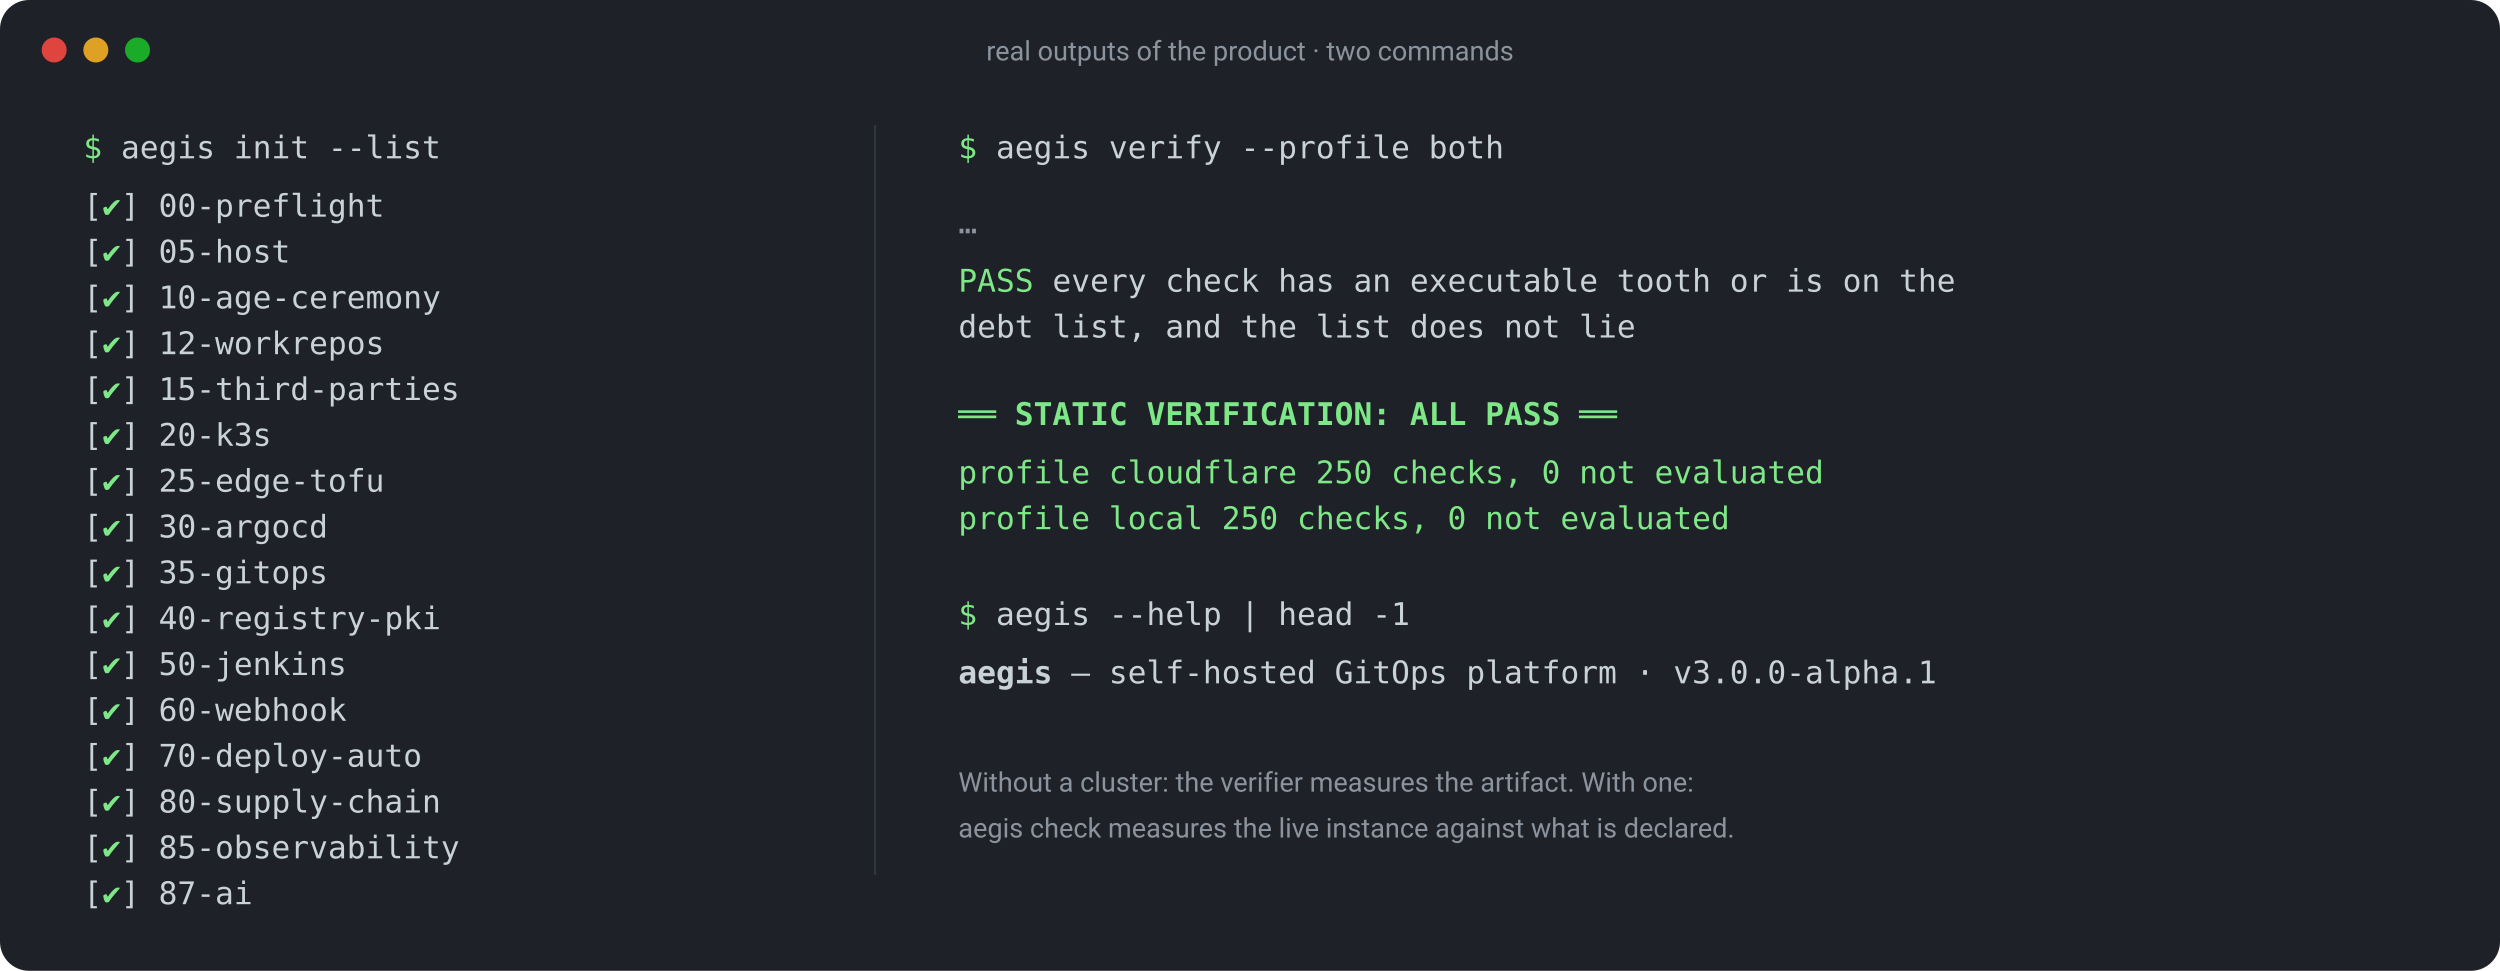
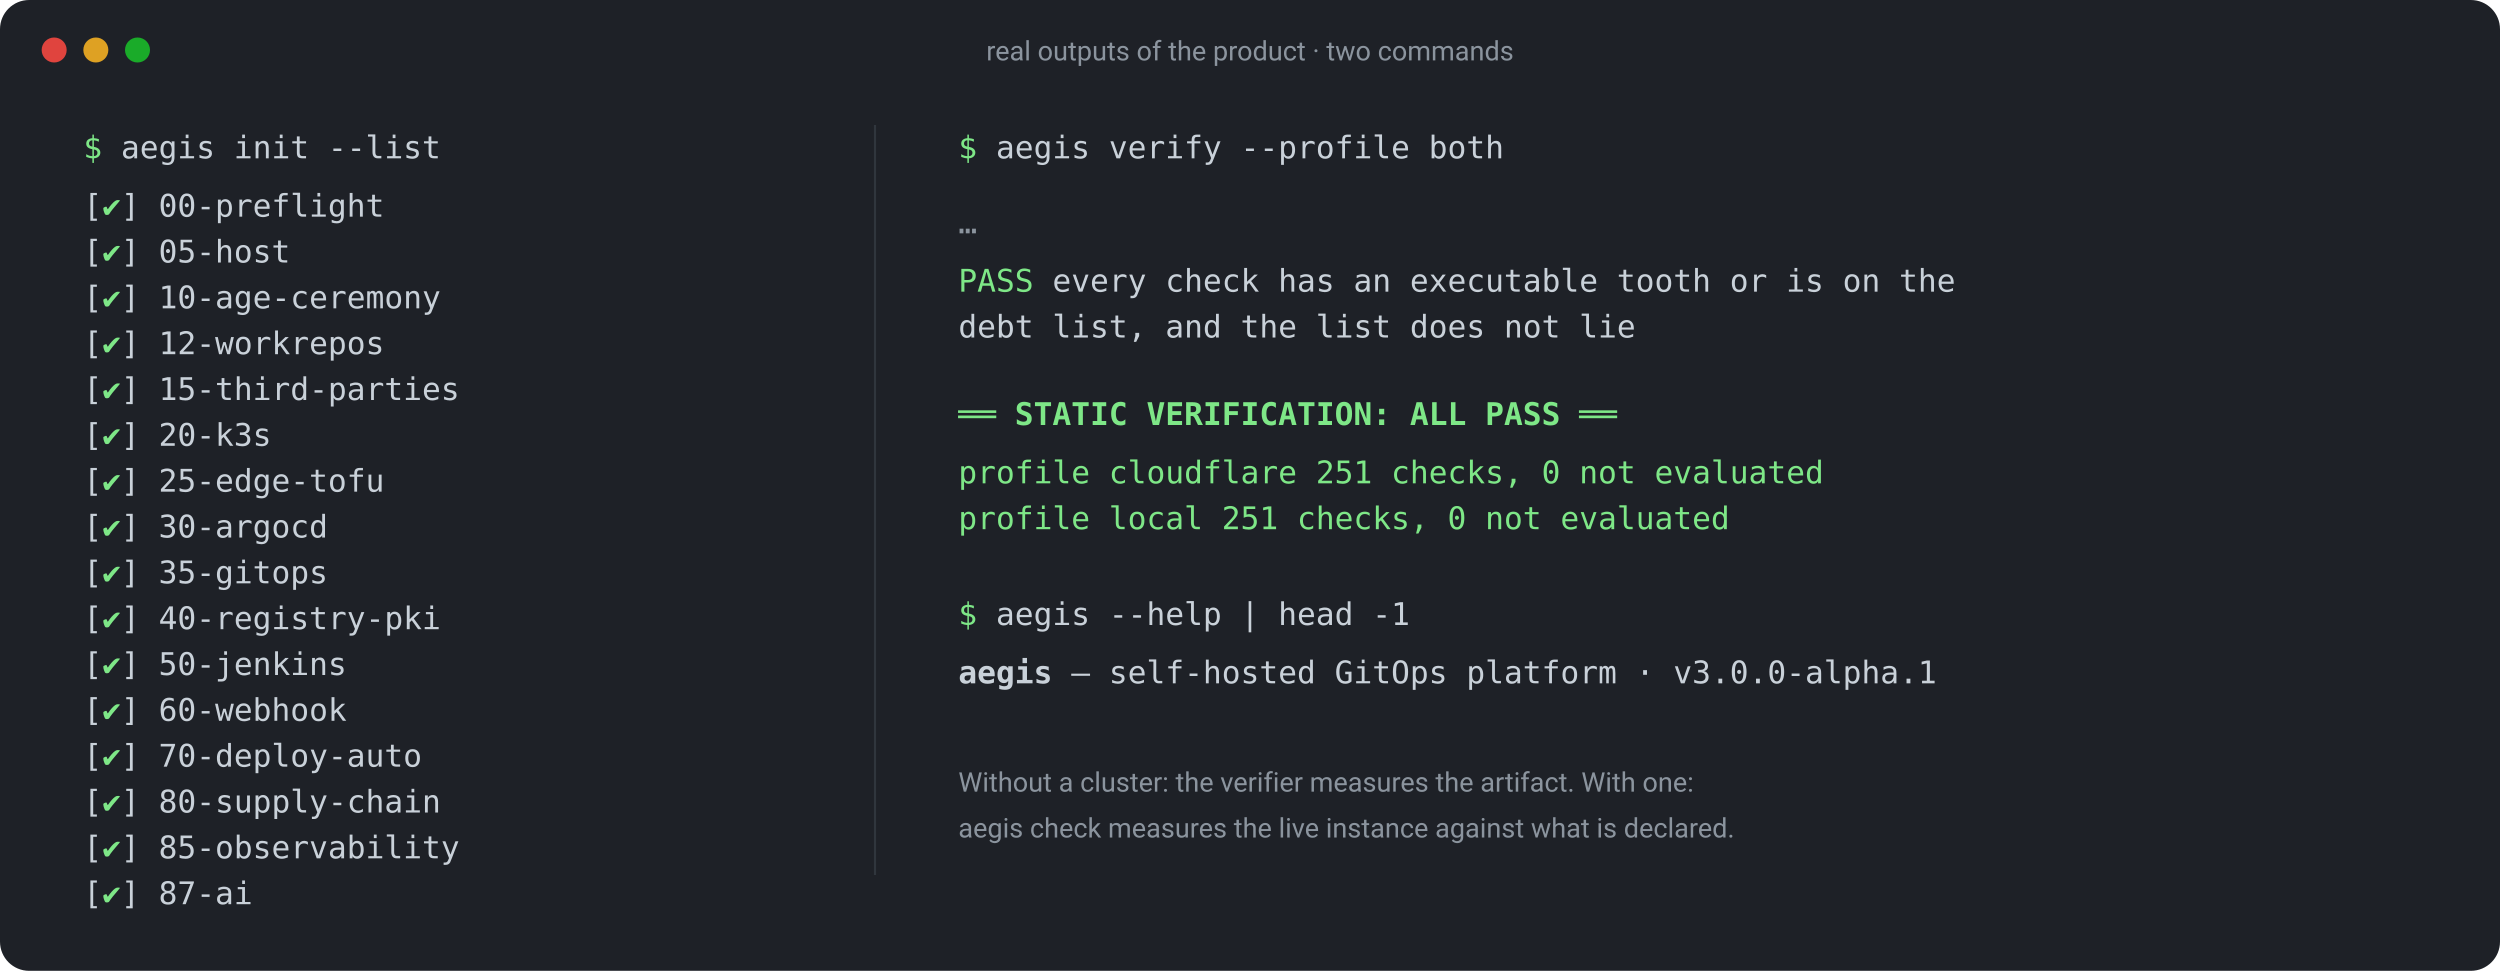
<svg xmlns="http://www.w3.org/2000/svg" viewBox="0 0 1200 466" width="1200" height="466" font-family="ui-monospace, SFMono-Regular, Menlo, Consolas, monospace" font-size="15">
  <rect x="0" y="0" width="1200" height="466" rx="14" fill="#1e2127" />
  <g fill="#5b6672" font-family="ui-sans-serif, system-ui, -apple-system, 'Segoe UI', Roboto, sans-serif" font-size="13">
    <circle cx="26" cy="24" r="6" fill="#e0443e" />
    <circle cx="46" cy="24" r="6" fill="#dea123" />
    <circle cx="66" cy="24" r="6" fill="#1aab29" />
    <text x="600" y="29" text-anchor="middle" fill="#8b949e">real outputs of the product · two commands</text>
  </g>
  <g fill="#c9d1d9">
    <text x="40" y="76">
      <tspan fill="#7ee787">$</tspan> aegis init --list</text>
    <text x="40" y="104">[<tspan fill="#7ee787">✔</tspan>] 00-preflight</text>
    <text x="40" y="126">[<tspan fill="#7ee787">✔</tspan>] 05-host</text>
    <text x="40" y="148">[<tspan fill="#7ee787">✔</tspan>] 10-age-ceremony</text>
    <text x="40" y="170">[<tspan fill="#7ee787">✔</tspan>] 12-workrepos</text>
    <text x="40" y="192">[<tspan fill="#7ee787">✔</tspan>] 15-third-parties</text>
    <text x="40" y="214">[<tspan fill="#7ee787">✔</tspan>] 20-k3s</text>
    <text x="40" y="236">[<tspan fill="#7ee787">✔</tspan>] 25-edge-tofu</text>
    <text x="40" y="258">[<tspan fill="#7ee787">✔</tspan>] 30-argocd</text>
    <text x="40" y="280">[<tspan fill="#7ee787">✔</tspan>] 35-gitops</text>
    <text x="40" y="302">[<tspan fill="#7ee787">✔</tspan>] 40-registry-pki</text>
    <text x="40" y="324">[<tspan fill="#7ee787">✔</tspan>] 50-jenkins</text>
    <text x="40" y="346">[<tspan fill="#7ee787">✔</tspan>] 60-webhook</text>
    <text x="40" y="368">[<tspan fill="#7ee787">✔</tspan>] 70-deploy-auto</text>
    <text x="40" y="390">[<tspan fill="#7ee787">✔</tspan>] 80-supply-chain</text>
    <text x="40" y="412">[<tspan fill="#7ee787">✔</tspan>] 85-observability</text>
    <text x="40" y="434">[<tspan fill="#7ee787">✔</tspan>] 87-ai</text>
  </g>
  <line x1="420" y1="60" x2="420" y2="420" stroke="#30363d" />
  <g fill="#c9d1d9">
    <text x="460" y="76">
      <tspan fill="#7ee787">$</tspan> aegis verify --profile both</text>
    <text x="460" y="112" fill="#8b949e">…</text>
    <text x="460" y="140">
      <tspan fill="#7ee787">PASS</tspan> every check has an executable tooth or is on the</text>
    <text x="460" y="162">     debt list, and the list does not lie</text>
    <text x="460" y="204" fill="#7ee787" font-weight="600">══ STATIC VERIFICATION: ALL PASS ══</text>
-     <text x="460" y="232" fill="#7ee787">   profile cloudflare  250 checks, 0 not evaluated</text>
-     <text x="460" y="254" fill="#7ee787">   profile local       250 checks, 0 not evaluated</text>
+     <text x="460" y="232" fill="#7ee787">   profile cloudflare  251 checks, 0 not evaluated</text>
+     <text x="460" y="254" fill="#7ee787">   profile local       251 checks, 0 not evaluated</text>
    <text x="460" y="300">
      <tspan fill="#7ee787">$</tspan> aegis --help | head -1</text>
    <text x="460" y="328">
      <tspan font-weight="600">aegis</tspan> — self-hosted GitOps platform · v3.0.0-alpha.1</text>
    <text x="460" y="380" fill="#8b949e" font-family="ui-sans-serif, system-ui, -apple-system, 'Segoe UI', Roboto, sans-serif" font-size="13">Without a cluster: the verifier measures the artifact. With one:</text>
    <text x="460" y="402" fill="#8b949e" font-family="ui-sans-serif, system-ui, -apple-system, 'Segoe UI', Roboto, sans-serif" font-size="13">aegis check measures the live instance against what is declared.</text>
  </g>
</svg>
